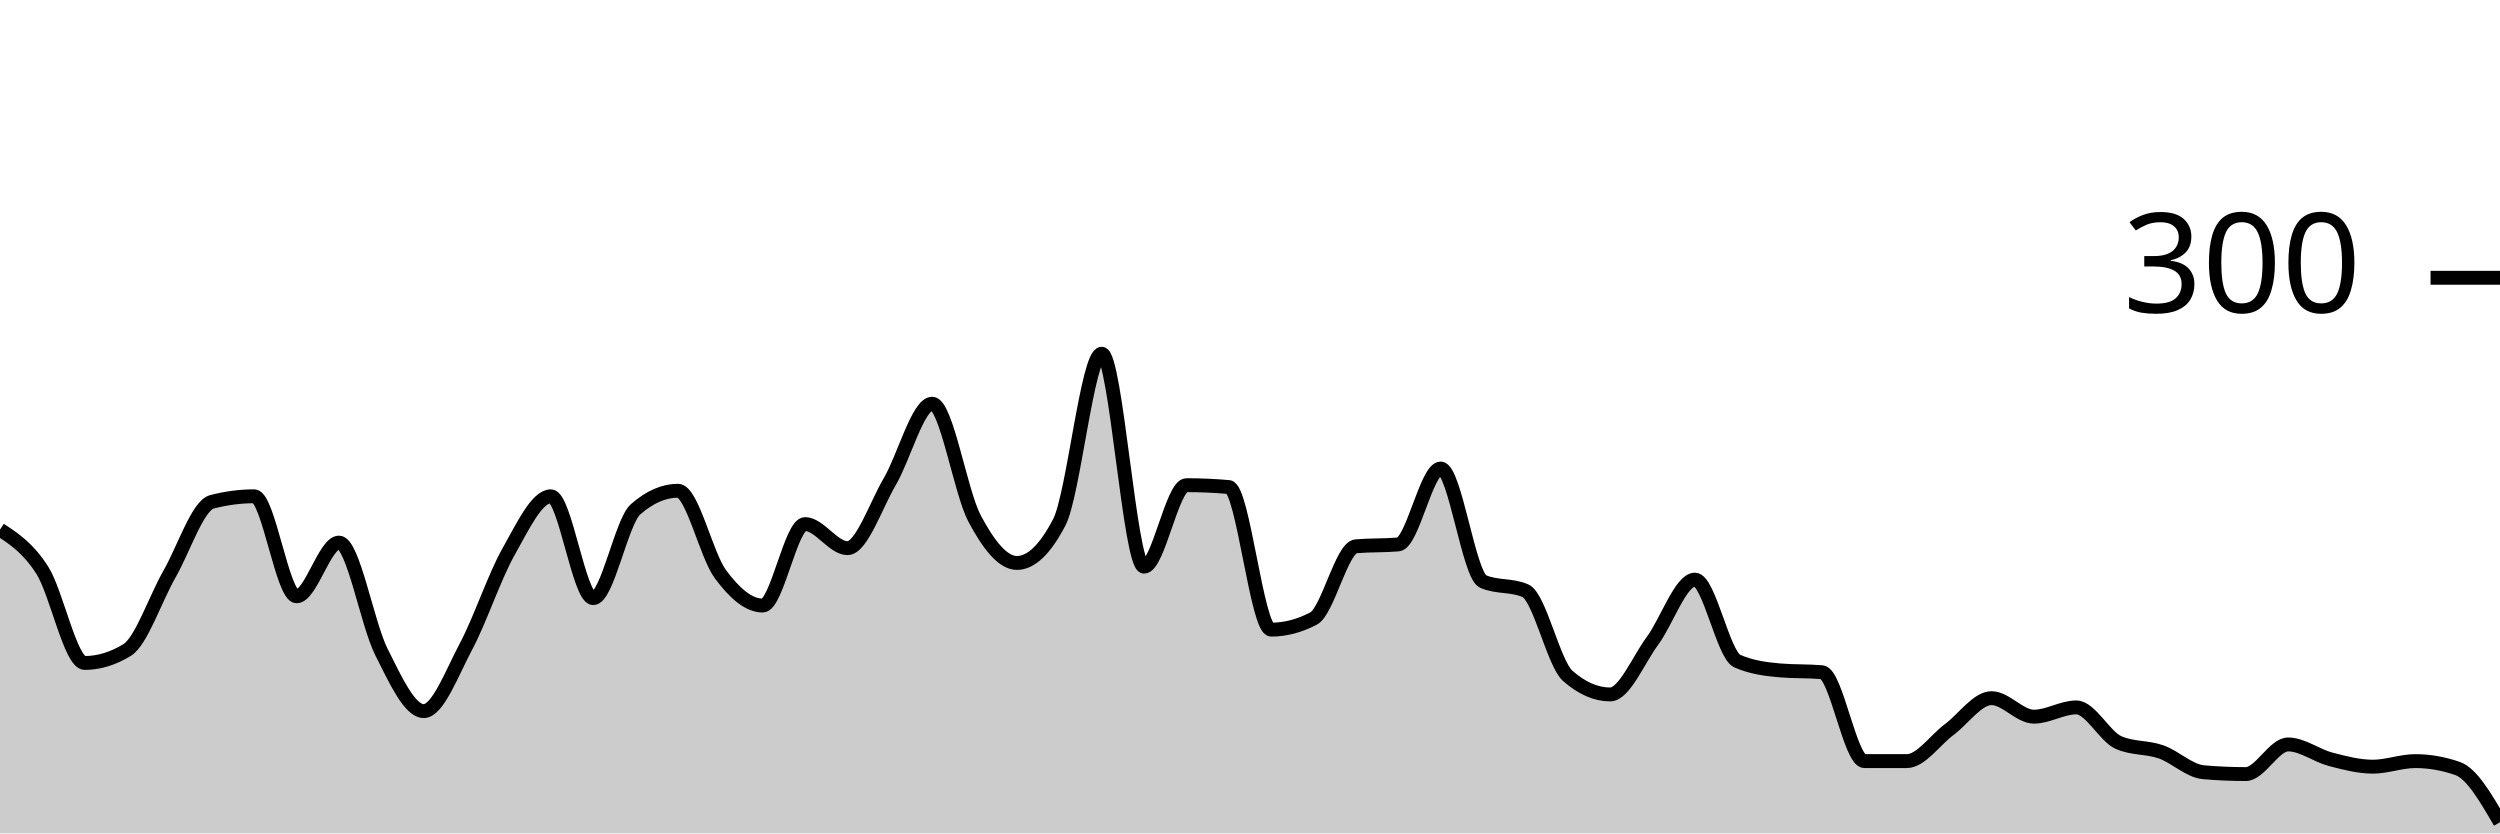
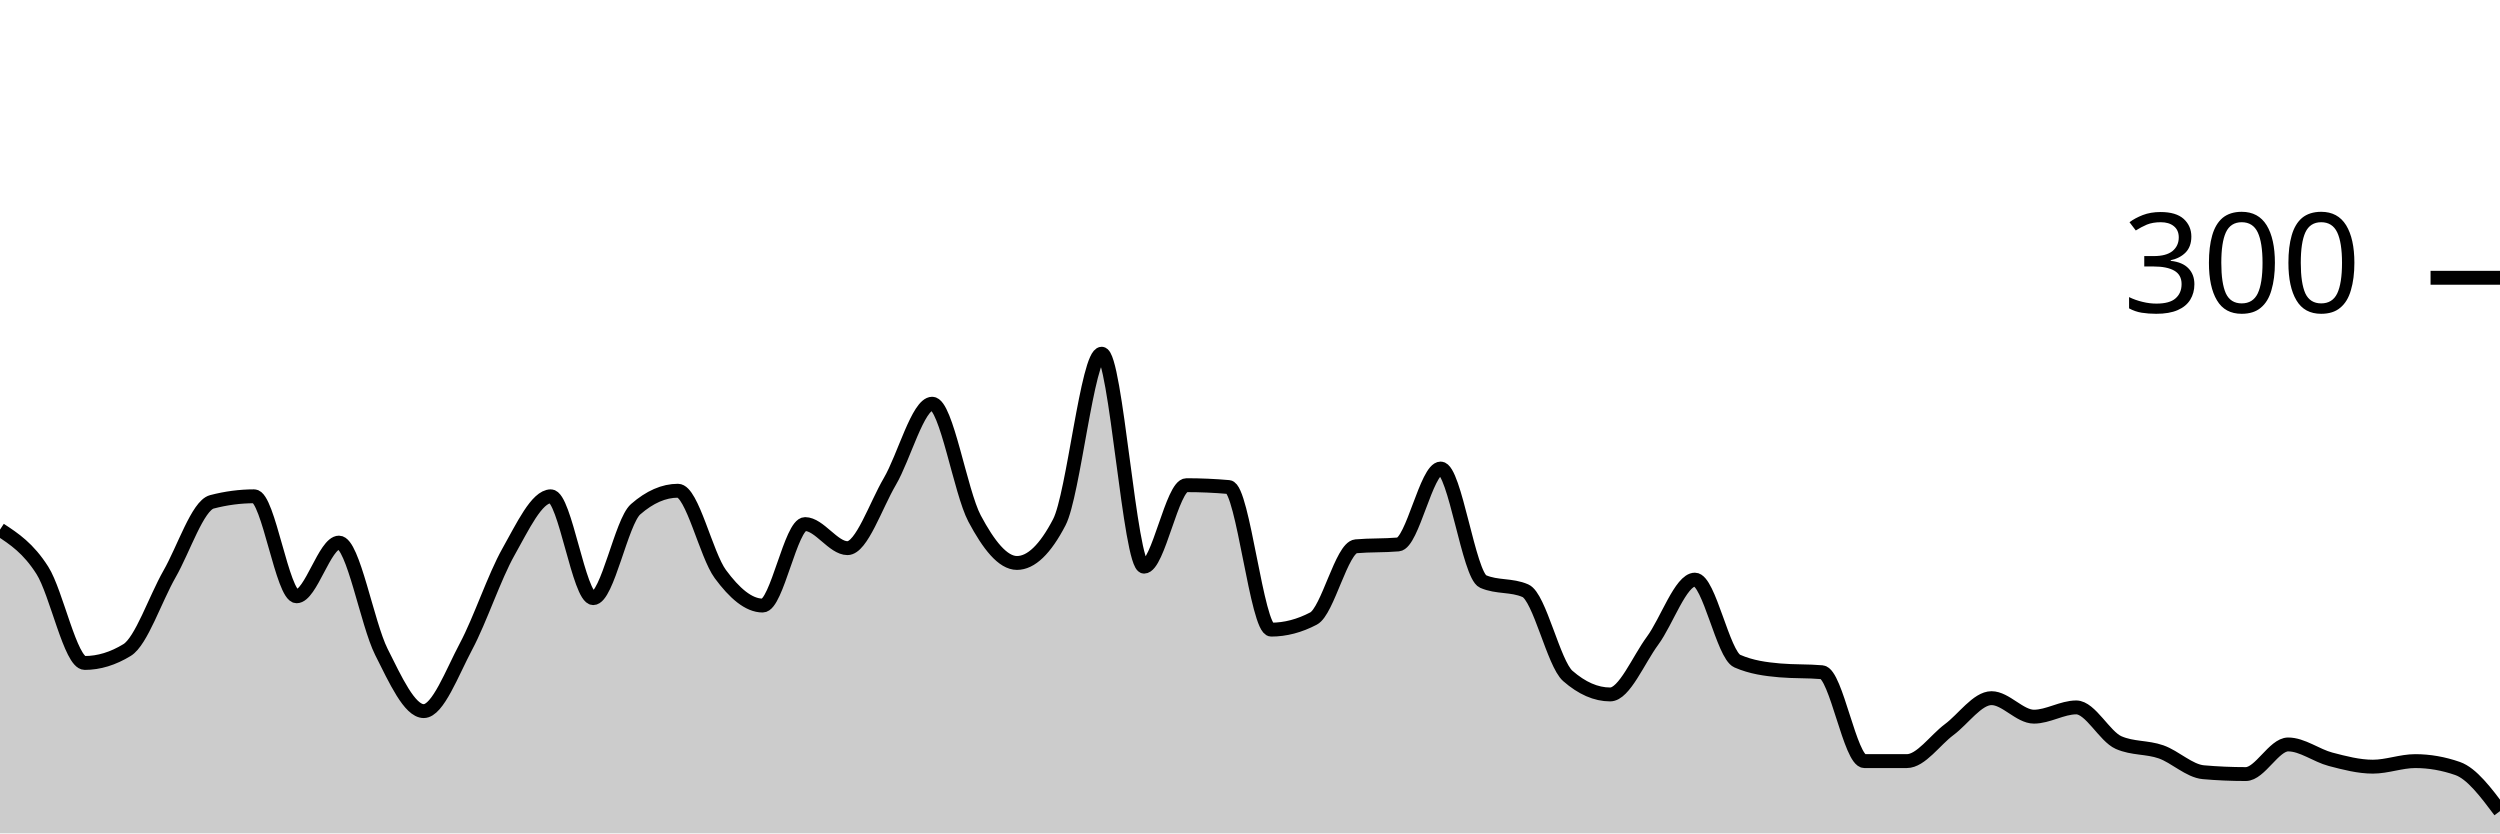
<svg xmlns="http://www.w3.org/2000/svg" viewBox="0 0 180 60">
  <g transform="translate(0,20)">
-     <path class="area" fill="rgba(0, 0, 0, 0.2)" d="M0,18.133C1.017,18.8,2.034,19.467,3.051,21.067C4.068,22.667,5.085,27.733,6.102,27.733C7.119,27.733,8.136,27.422,9.153,26.8C10.169,26.178,11.186,23.111,12.203,21.333C13.22,19.556,14.237,16.4,15.254,16.133C16.271,15.867,17.288,15.733,18.305,15.733C19.322,15.733,20.339,22.933,21.356,22.933C22.373,22.933,23.39,19.067,24.407,19.067C25.424,19.067,26.441,24.911,27.458,26.933C28.475,28.956,29.492,31.2,30.508,31.2C31.525,31.2,32.542,28.444,33.559,26.533C34.576,24.622,35.593,21.533,36.61,19.733C37.627,17.933,38.644,15.733,39.661,15.733C40.678,15.733,41.695,23.067,42.712,23.067C43.729,23.067,44.746,17.556,45.763,16.667C46.78,15.778,47.797,15.333,48.814,15.333C49.831,15.333,50.847,19.956,51.864,21.333C52.881,22.711,53.898,23.6,54.915,23.6C55.932,23.6,56.949,17.733,57.966,17.733C58.983,17.733,60,19.467,61.017,19.467C62.034,19.467,63.051,16.4,64.068,14.667C65.085,12.933,66.102,9.067,67.119,9.067C68.136,9.067,69.153,15.422,70.169,17.333C71.186,19.244,72.203,20.533,73.22,20.533C74.237,20.533,75.254,19.556,76.271,17.6C77.288,15.644,78.305,5.467,79.322,5.467C80.339,5.467,81.356,20.8,82.373,20.8C83.39,20.8,84.407,14.933,85.424,14.933C86.441,14.933,87.458,14.978,88.475,15.067C89.492,15.156,90.508,25.333,91.525,25.333C92.542,25.333,93.559,25.067,94.576,24.533C95.593,24,96.61,19.422,97.627,19.333C98.644,19.244,99.661,19.289,100.678,19.2C101.695,19.111,102.712,13.733,103.729,13.733C104.746,13.733,105.763,21.422,106.78,21.867C107.797,22.311,108.814,22.089,109.831,22.533C110.847,22.978,111.864,27.778,112.881,28.667C113.898,29.556,114.915,30,115.932,30C116.949,30,117.966,27.511,118.983,26.133C120,24.756,121.017,21.733,122.034,21.733C123.051,21.733,124.068,27.156,125.085,27.6C126.102,28.044,127.119,28.178,128.136,28.267C129.153,28.356,130.169,28.311,131.186,28.4C132.203,28.489,133.22,34.8,134.237,34.8C135.254,34.8,136.271,34.8,137.288,34.8C138.305,34.8,139.322,33.289,140.339,32.533C141.356,31.778,142.373,30.267,143.39,30.267C144.407,30.267,145.424,31.6,146.441,31.6C147.458,31.6,148.475,30.933,149.492,30.933C150.508,30.933,151.525,33.022,152.542,33.467C153.559,33.911,154.576,33.778,155.593,34.133C156.61,34.489,157.627,35.511,158.644,35.6C159.661,35.689,160.678,35.733,161.695,35.733C162.712,35.733,163.729,33.6,164.746,33.6C165.763,33.6,166.78,34.4,167.797,34.667C168.814,34.933,169.831,35.2,170.847,35.2C171.864,35.2,172.881,34.8,173.898,34.8C174.915,34.8,175.932,34.978,176.949,35.333C177.966,35.689,178.983,37.444,180,39.2L180,40C178.983,40,177.966,40,176.949,40C175.932,40,174.915,40,173.898,40C172.881,40,171.864,40,170.847,40C169.831,40,168.814,40,167.797,40C166.78,40,165.763,40,164.746,40C163.729,40,162.712,40,161.695,40C160.678,40,159.661,40,158.644,40C157.627,40,156.61,40,155.593,40C154.576,40,153.559,40,152.542,40C151.525,40,150.508,40,149.492,40C148.475,40,147.458,40,146.441,40C145.424,40,144.407,40,143.39,40C142.373,40,141.356,40,140.339,40C139.322,40,138.305,40,137.288,40C136.271,40,135.254,40,134.237,40C133.22,40,132.203,40,131.186,40C130.169,40,129.153,40,128.136,40C127.119,40,126.102,40,125.085,40C124.068,40,123.051,40,122.034,40C121.017,40,120,40,118.983,40C117.966,40,116.949,40,115.932,40C114.915,40,113.898,40,112.881,40C111.864,40,110.847,40,109.831,40C108.814,40,107.797,40,106.78,40C105.763,40,104.746,40,103.729,40C102.712,40,101.695,40,100.678,40C99.661,40,98.644,40,97.627,40C96.61,40,95.593,40,94.576,40C93.559,40,92.542,40,91.525,40C90.508,40,89.492,40,88.475,40C87.458,40,86.441,40,85.424,40C84.407,40,83.39,40,82.373,40C81.356,40,80.339,40,79.322,40C78.305,40,77.288,40,76.271,40C75.254,40,74.237,40,73.22,40C72.203,40,71.186,40,70.169,40C69.153,40,68.136,40,67.119,40C66.102,40,65.085,40,64.068,40C63.051,40,62.034,40,61.017,40C60,40,58.983,40,57.966,40C56.949,40,55.932,40,54.915,40C53.898,40,52.881,40,51.864,40C50.847,40,49.831,40,48.814,40C47.797,40,46.78,40,45.763,40C44.746,40,43.729,40,42.712,40C41.695,40,40.678,40,39.661,40C38.644,40,37.627,40,36.61,40C35.593,40,34.576,40,33.559,40C32.542,40,31.525,40,30.508,40C29.492,40,28.475,40,27.458,40C26.441,40,25.424,40,24.407,40C23.39,40,22.373,40,21.356,40C20.339,40,19.322,40,18.305,40C17.288,40,16.271,40,15.254,40C14.237,40,13.22,40,12.203,40C11.186,40,10.169,40,9.153,40C8.136,40,7.119,40,6.102,40C5.085,40,4.068,40,3.051,40C2.034,40,1.017,40,0,40Z" />
-     <path class="line" stroke="black" fill="none" d="M0,18.133C1.017,18.8,2.034,19.467,3.051,21.067C4.068,22.667,5.085,27.733,6.102,27.733C7.119,27.733,8.136,27.422,9.153,26.8C10.169,26.178,11.186,23.111,12.203,21.333C13.22,19.556,14.237,16.4,15.254,16.133C16.271,15.867,17.288,15.733,18.305,15.733C19.322,15.733,20.339,22.933,21.356,22.933C22.373,22.933,23.39,19.067,24.407,19.067C25.424,19.067,26.441,24.911,27.458,26.933C28.475,28.956,29.492,31.2,30.508,31.2C31.525,31.2,32.542,28.444,33.559,26.533C34.576,24.622,35.593,21.533,36.61,19.733C37.627,17.933,38.644,15.733,39.661,15.733C40.678,15.733,41.695,23.067,42.712,23.067C43.729,23.067,44.746,17.556,45.763,16.667C46.78,15.778,47.797,15.333,48.814,15.333C49.831,15.333,50.847,19.956,51.864,21.333C52.881,22.711,53.898,23.6,54.915,23.6C55.932,23.6,56.949,17.733,57.966,17.733C58.983,17.733,60,19.467,61.017,19.467C62.034,19.467,63.051,16.4,64.068,14.667C65.085,12.933,66.102,9.067,67.119,9.067C68.136,9.067,69.153,15.422,70.169,17.333C71.186,19.244,72.203,20.533,73.22,20.533C74.237,20.533,75.254,19.556,76.271,17.6C77.288,15.644,78.305,5.467,79.322,5.467C80.339,5.467,81.356,20.8,82.373,20.8C83.39,20.8,84.407,14.933,85.424,14.933C86.441,14.933,87.458,14.978,88.475,15.067C89.492,15.156,90.508,25.333,91.525,25.333C92.542,25.333,93.559,25.067,94.576,24.533C95.593,24,96.61,19.422,97.627,19.333C98.644,19.244,99.661,19.289,100.678,19.2C101.695,19.111,102.712,13.733,103.729,13.733C104.746,13.733,105.763,21.422,106.78,21.867C107.797,22.311,108.814,22.089,109.831,22.533C110.847,22.978,111.864,27.778,112.881,28.667C113.898,29.556,114.915,30,115.932,30C116.949,30,117.966,27.511,118.983,26.133C120,24.756,121.017,21.733,122.034,21.733C123.051,21.733,124.068,27.156,125.085,27.6C126.102,28.044,127.119,28.178,128.136,28.267C129.153,28.356,130.169,28.311,131.186,28.4C132.203,28.489,133.22,34.8,134.237,34.8C135.254,34.8,136.271,34.8,137.288,34.8C138.305,34.8,139.322,33.289,140.339,32.533C141.356,31.778,142.373,30.267,143.39,30.267C144.407,30.267,145.424,31.6,146.441,31.6C147.458,31.6,148.475,30.933,149.492,30.933C150.508,30.933,151.525,33.022,152.542,33.467C153.559,33.911,154.576,33.778,155.593,34.133C156.61,34.489,157.627,35.511,158.644,35.6C159.661,35.689,160.678,35.733,161.695,35.733C162.712,35.733,163.729,33.6,164.746,33.6C165.763,33.6,166.78,34.4,167.797,34.667C168.814,34.933,169.831,35.2,170.847,35.2C171.864,35.2,172.881,34.8,173.898,34.8C174.915,34.8,175.932,34.978,176.949,35.333C177.966,35.689,178.983,37.444,180,39.2" />
+     <path class="area" fill="rgba(0, 0, 0, 0.2)" d="M0,18.133C1.017,18.8,2.034,19.467,3.051,21.067C4.068,22.667,5.085,27.733,6.102,27.733C7.119,27.733,8.136,27.422,9.153,26.8C10.169,26.178,11.186,23.111,12.203,21.333C13.22,19.556,14.237,16.4,15.254,16.133C16.271,15.867,17.288,15.733,18.305,15.733C19.322,15.733,20.339,22.933,21.356,22.933C22.373,22.933,23.39,19.067,24.407,19.067C25.424,19.067,26.441,24.911,27.458,26.933C28.475,28.956,29.492,31.2,30.508,31.2C31.525,31.2,32.542,28.444,33.559,26.533C34.576,24.622,35.593,21.533,36.61,19.733C37.627,17.933,38.644,15.733,39.661,15.733C40.678,15.733,41.695,23.067,42.712,23.067C43.729,23.067,44.746,17.556,45.763,16.667C46.78,15.778,47.797,15.333,48.814,15.333C49.831,15.333,50.847,19.956,51.864,21.333C52.881,22.711,53.898,23.6,54.915,23.6C55.932,23.6,56.949,17.733,57.966,17.733C58.983,17.733,60,19.467,61.017,19.467C62.034,19.467,63.051,16.4,64.068,14.667C65.085,12.933,66.102,9.067,67.119,9.067C68.136,9.067,69.153,15.422,70.169,17.333C71.186,19.244,72.203,20.533,73.22,20.533C74.237,20.533,75.254,19.556,76.271,17.6C77.288,15.644,78.305,5.467,79.322,5.467C80.339,5.467,81.356,20.8,82.373,20.8C83.39,20.8,84.407,14.933,85.424,14.933C86.441,14.933,87.458,14.978,88.475,15.067C89.492,15.156,90.508,25.333,91.525,25.333C92.542,25.333,93.559,25.067,94.576,24.533C95.593,24,96.61,19.422,97.627,19.333C98.644,19.244,99.661,19.289,100.678,19.2C101.695,19.111,102.712,13.733,103.729,13.733C104.746,13.733,105.763,21.422,106.78,21.867C107.797,22.311,108.814,22.089,109.831,22.533C110.847,22.978,111.864,27.778,112.881,28.667C113.898,29.556,114.915,30,115.932,30C116.949,30,117.966,27.511,118.983,26.133C120,24.756,121.017,21.733,122.034,21.733C123.051,21.733,124.068,27.156,125.085,27.6C126.102,28.044,127.119,28.178,128.136,28.267C129.153,28.356,130.169,28.311,131.186,28.4C132.203,28.489,133.22,34.8,134.237,34.8C135.254,34.8,136.271,34.8,137.288,34.8C138.305,34.8,139.322,33.289,140.339,32.533C141.356,31.778,142.373,30.267,143.39,30.267C144.407,30.267,145.424,31.6,146.441,31.6C147.458,31.6,148.475,30.933,149.492,30.933C150.508,30.933,151.525,33.022,152.542,33.467C153.559,33.911,154.576,33.778,155.593,34.133C156.61,34.489,157.627,35.511,158.644,35.6C159.661,35.689,160.678,35.733,161.695,35.733C162.712,35.733,163.729,33.6,164.746,33.6C165.763,33.6,166.78,34.4,167.797,34.667C168.814,34.933,169.831,35.2,170.847,35.2C171.864,35.2,172.881,34.8,173.898,34.8C174.915,34.8,175.932,34.978,176.949,35.333C177.966,35.689,178.983,37.044,180,38.4L180,40C178.983,40,177.966,40,176.949,40C175.932,40,174.915,40,173.898,40C172.881,40,171.864,40,170.847,40C169.831,40,168.814,40,167.797,40C166.78,40,165.763,40,164.746,40C163.729,40,162.712,40,161.695,40C160.678,40,159.661,40,158.644,40C157.627,40,156.61,40,155.593,40C154.576,40,153.559,40,152.542,40C151.525,40,150.508,40,149.492,40C148.475,40,147.458,40,146.441,40C145.424,40,144.407,40,143.39,40C142.373,40,141.356,40,140.339,40C139.322,40,138.305,40,137.288,40C136.271,40,135.254,40,134.237,40C133.22,40,132.203,40,131.186,40C130.169,40,129.153,40,128.136,40C127.119,40,126.102,40,125.085,40C124.068,40,123.051,40,122.034,40C121.017,40,120,40,118.983,40C117.966,40,116.949,40,115.932,40C114.915,40,113.898,40,112.881,40C111.864,40,110.847,40,109.831,40C108.814,40,107.797,40,106.78,40C105.763,40,104.746,40,103.729,40C102.712,40,101.695,40,100.678,40C99.661,40,98.644,40,97.627,40C96.61,40,95.593,40,94.576,40C93.559,40,92.542,40,91.525,40C90.508,40,89.492,40,88.475,40C87.458,40,86.441,40,85.424,40C84.407,40,83.39,40,82.373,40C81.356,40,80.339,40,79.322,40C78.305,40,77.288,40,76.271,40C75.254,40,74.237,40,73.22,40C72.203,40,71.186,40,70.169,40C69.153,40,68.136,40,67.119,40C66.102,40,65.085,40,64.068,40C63.051,40,62.034,40,61.017,40C60,40,58.983,40,57.966,40C56.949,40,55.932,40,54.915,40C53.898,40,52.881,40,51.864,40C50.847,40,49.831,40,48.814,40C47.797,40,46.78,40,45.763,40C44.746,40,43.729,40,42.712,40C41.695,40,40.678,40,39.661,40C38.644,40,37.627,40,36.61,40C35.593,40,34.576,40,33.559,40C32.542,40,31.525,40,30.508,40C29.492,40,28.475,40,27.458,40C26.441,40,25.424,40,24.407,40C23.39,40,22.373,40,21.356,40C20.339,40,19.322,40,18.305,40C17.288,40,16.271,40,15.254,40C14.237,40,13.22,40,12.203,40C11.186,40,10.169,40,9.153,40C8.136,40,7.119,40,6.102,40C5.085,40,4.068,40,3.051,40C2.034,40,1.017,40,0,40Z" />
+     <path class="line" stroke="black" fill="none" d="M0,18.133C1.017,18.8,2.034,19.467,3.051,21.067C4.068,22.667,5.085,27.733,6.102,27.733C7.119,27.733,8.136,27.422,9.153,26.8C10.169,26.178,11.186,23.111,12.203,21.333C13.22,19.556,14.237,16.4,15.254,16.133C16.271,15.867,17.288,15.733,18.305,15.733C19.322,15.733,20.339,22.933,21.356,22.933C22.373,22.933,23.39,19.067,24.407,19.067C25.424,19.067,26.441,24.911,27.458,26.933C28.475,28.956,29.492,31.2,30.508,31.2C31.525,31.2,32.542,28.444,33.559,26.533C34.576,24.622,35.593,21.533,36.61,19.733C37.627,17.933,38.644,15.733,39.661,15.733C40.678,15.733,41.695,23.067,42.712,23.067C43.729,23.067,44.746,17.556,45.763,16.667C46.78,15.778,47.797,15.333,48.814,15.333C49.831,15.333,50.847,19.956,51.864,21.333C52.881,22.711,53.898,23.6,54.915,23.6C55.932,23.6,56.949,17.733,57.966,17.733C58.983,17.733,60,19.467,61.017,19.467C62.034,19.467,63.051,16.4,64.068,14.667C65.085,12.933,66.102,9.067,67.119,9.067C68.136,9.067,69.153,15.422,70.169,17.333C71.186,19.244,72.203,20.533,73.22,20.533C74.237,20.533,75.254,19.556,76.271,17.6C77.288,15.644,78.305,5.467,79.322,5.467C80.339,5.467,81.356,20.8,82.373,20.8C83.39,20.8,84.407,14.933,85.424,14.933C86.441,14.933,87.458,14.978,88.475,15.067C89.492,15.156,90.508,25.333,91.525,25.333C92.542,25.333,93.559,25.067,94.576,24.533C95.593,24,96.61,19.422,97.627,19.333C98.644,19.244,99.661,19.289,100.678,19.2C101.695,19.111,102.712,13.733,103.729,13.733C104.746,13.733,105.763,21.422,106.78,21.867C107.797,22.311,108.814,22.089,109.831,22.533C110.847,22.978,111.864,27.778,112.881,28.667C113.898,29.556,114.915,30,115.932,30C116.949,30,117.966,27.511,118.983,26.133C120,24.756,121.017,21.733,122.034,21.733C123.051,21.733,124.068,27.156,125.085,27.6C126.102,28.044,127.119,28.178,128.136,28.267C129.153,28.356,130.169,28.311,131.186,28.4C132.203,28.489,133.22,34.8,134.237,34.8C135.254,34.8,136.271,34.8,137.288,34.8C138.305,34.8,139.322,33.289,140.339,32.533C141.356,31.778,142.373,30.267,143.39,30.267C144.407,30.267,145.424,31.6,146.441,31.6C147.458,31.6,148.475,30.933,149.492,30.933C150.508,30.933,151.525,33.022,152.542,33.467C153.559,33.911,154.576,33.778,155.593,34.133C156.61,34.489,157.627,35.511,158.644,35.6C159.661,35.689,160.678,35.733,161.695,35.733C162.712,35.733,163.729,33.6,164.746,33.6C165.763,33.6,166.78,34.4,167.797,34.667C168.814,34.933,169.831,35.2,170.847,35.2C171.864,35.2,172.881,34.8,173.898,34.8C174.915,34.8,175.932,34.978,176.949,35.333C177.966,35.689,178.983,37.044,180,38.4" />
    <path class="axis-ceiling" stroke-width="1" stroke="black" fill="none" d="M175,0L180,0" />
    <text class="axis-ceiling-label" font-family="sans-serif" text-anchor="end" font-size="10px" x="170" y="2.5">300</text>
  </g>
</svg>
